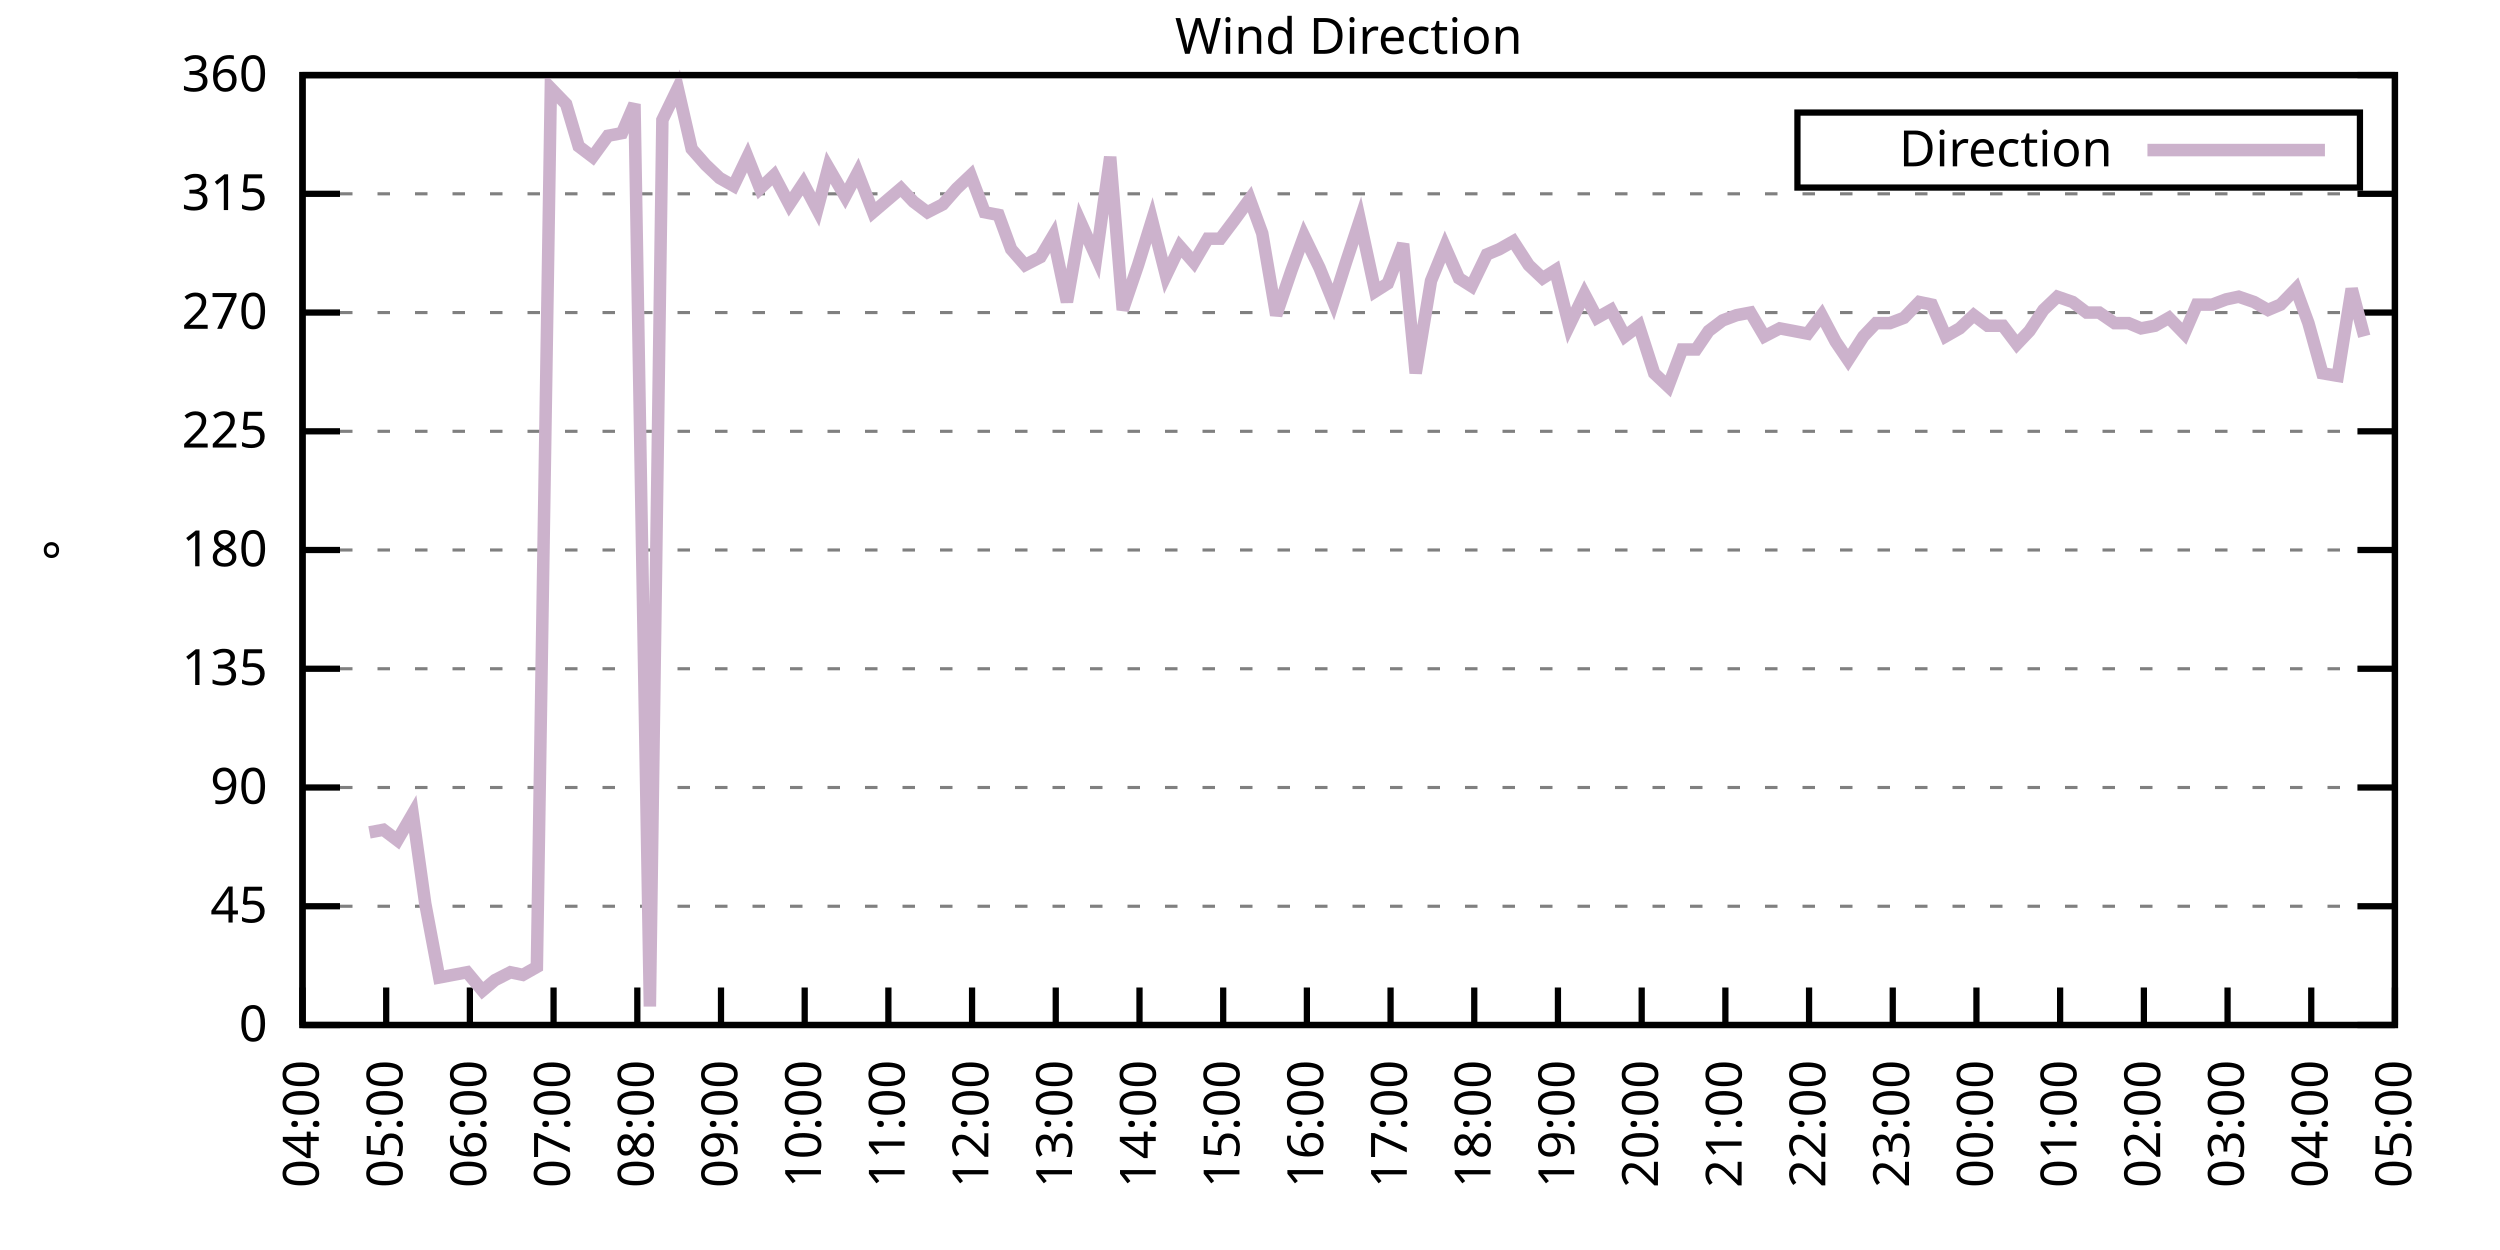
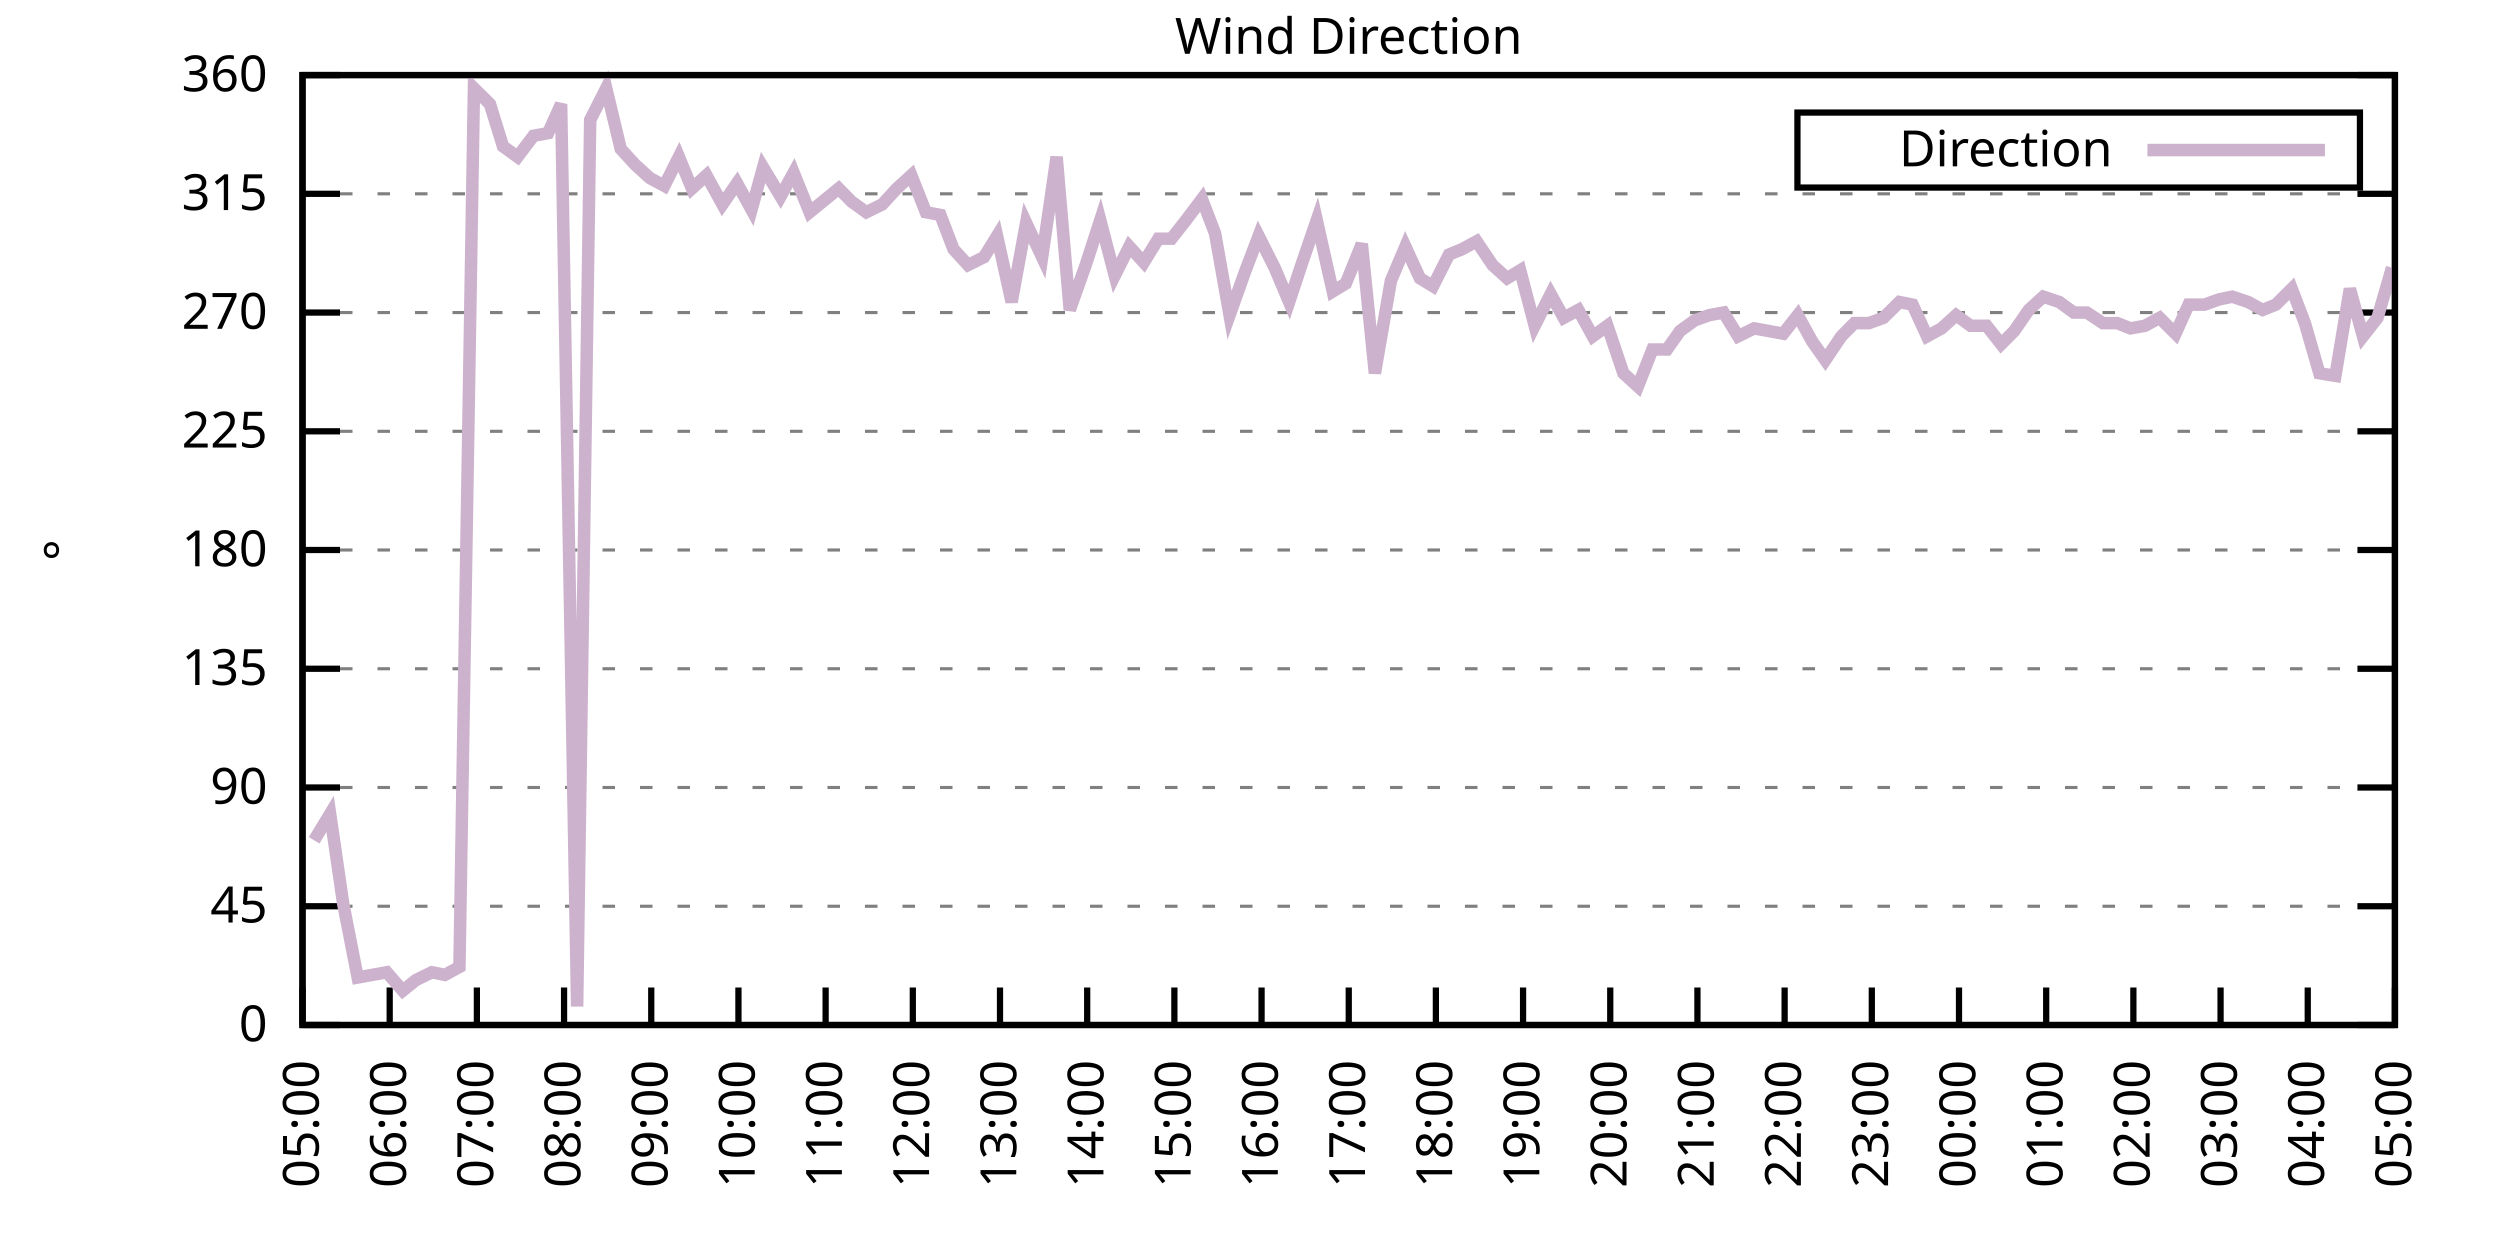
<svg xmlns="http://www.w3.org/2000/svg" xmlns:xlink="http://www.w3.org/1999/xlink" width="400" height="200" viewBox="0 0 400 200">
  <g id="gnuplot_canvas">
    <rect x="0" y="0" width="400" height="200" fill="none" />
    <defs>
      <circle id="gpDot" r="0.5" stroke-width="0.5" stroke="currentColor" />
      <path id="gpPt0" stroke-width="0.333" stroke="currentColor" d="M-1,0 h2 M0,-1 v2" />
      <path id="gpPt1" stroke-width="0.333" stroke="currentColor" d="M-1,-1 L1,1 M1,-1 L-1,1" />
      <path id="gpPt2" stroke-width="0.333" stroke="currentColor" d="M-1,0 L1,0 M0,-1 L0,1 M-1,-1 L1,1 M-1,1 L1,-1" />
      <rect id="gpPt3" stroke-width="0.333" stroke="currentColor" x="-1" y="-1" width="2" height="2" />
      <rect id="gpPt4" stroke-width="0.333" stroke="currentColor" fill="currentColor" x="-1" y="-1" width="2" height="2" />
      <circle id="gpPt5" stroke-width="0.333" stroke="currentColor" cx="0" cy="0" r="1" />
      <use xlink:href="#gpPt5" id="gpPt6" fill="currentColor" stroke="none" />
      <path id="gpPt7" stroke-width="0.333" stroke="currentColor" d="M0,-1.33 L-1.33,0.67 L1.33,0.67 z" />
      <use xlink:href="#gpPt7" id="gpPt8" fill="currentColor" stroke="none" />
      <use xlink:href="#gpPt7" id="gpPt9" stroke="currentColor" transform="rotate(180)" />
      <use xlink:href="#gpPt9" id="gpPt10" fill="currentColor" stroke="none" />
      <use xlink:href="#gpPt3" id="gpPt11" stroke="currentColor" transform="rotate(45)" />
      <use xlink:href="#gpPt11" id="gpPt12" fill="currentColor" stroke="none" />
      <path id="gpPt13" stroke-width="0.333" stroke="currentColor" d="M0,1.330 L1.265,0.411 L0.782,-1.067 L-0.782,-1.076 L-1.265,0.411 z" />
      <use xlink:href="#gpPt13" id="gpPt14" fill="currentColor" stroke="none" />
      <filter id="textbox" filterUnits="objectBoundingBox" x="0" y="0" height="1" width="1">
        <feFlood flood-color="white" flood-opacity="1" result="bgnd" />
        <feComposite in="SourceGraphic" in2="bgnd" operator="atop" />
      </filter>
      <filter id="greybox" filterUnits="objectBoundingBox" x="0" y="0" height="1" width="1">
        <feFlood flood-color="lightgrey" flood-opacity="1" result="grey" />
        <feComposite in="SourceGraphic" in2="grey" operator="atop" />
      </filter>
    </defs>
    <g fill="none" color="white" stroke="currentColor" stroke-width="1.00" stroke-linecap="butt" stroke-linejoin="miter">
</g>
    <g fill="none" color="black" stroke="currentColor" stroke-width="1.00" stroke-linecap="butt" stroke-linejoin="miter">
      <g stroke="none" shape-rendering="crispEdges">
        <polygon fill="rgb(255, 255, 255)" points="48.40,164.00 383.18,164.00 383.18,12.02 48.40,12.02 " />
      </g>
    </g>
    <g fill="none" color="black" stroke="currentColor" stroke-width="1.00" stroke-linecap="butt" stroke-linejoin="miter">
</g>
    <g fill="none" color="black" stroke="black" stroke-width="0.50" stroke-linecap="butt" stroke-linejoin="miter">
</g>
    <g fill="none" color="gray" stroke="currentColor" stroke-width="0.50" stroke-linecap="butt" stroke-linejoin="miter">
      <path stroke="gray" stroke-dasharray="2,4" class="gridline" d="M48.40,164.00 L383.19,164.00  " />
    </g>
    <g fill="none" color="gray" stroke="gray" stroke-width="1.00" stroke-linecap="butt" stroke-linejoin="miter">
</g>
    <g fill="none" color="black" stroke="currentColor" stroke-width="1.00" stroke-linecap="butt" stroke-linejoin="miter">
      <path stroke="black" d="M48.40,164.00 L54.40,164.00 M383.19,164.00 L377.19,164.00  " />
      <g transform="translate(42.80,166.60)" stroke="none" fill="black" font-family="Sans" font-size="8.00" text-anchor="end">
        <text>
          <tspan font-family="Sans"> 0</tspan>
        </text>
      </g>
    </g>
    <g fill="none" color="black" stroke="currentColor" stroke-width="1.00" stroke-linecap="butt" stroke-linejoin="miter">
</g>
    <g fill="none" color="black" stroke="black" stroke-width="0.50" stroke-linecap="butt" stroke-linejoin="miter">
</g>
    <g fill="none" color="gray" stroke="currentColor" stroke-width="0.50" stroke-linecap="butt" stroke-linejoin="miter">
      <path stroke="gray" stroke-dasharray="2,4" class="gridline" d="M48.40,145.00 L383.19,145.00  " />
    </g>
    <g fill="none" color="gray" stroke="gray" stroke-width="1.00" stroke-linecap="butt" stroke-linejoin="miter">
</g>
    <g fill="none" color="black" stroke="currentColor" stroke-width="1.00" stroke-linecap="butt" stroke-linejoin="miter">
      <path stroke="black" d="M48.40,145.00 L54.40,145.00 M383.19,145.00 L377.19,145.00  " />
      <g transform="translate(42.80,147.60)" stroke="none" fill="black" font-family="Sans" font-size="8.00" text-anchor="end">
        <text>
          <tspan font-family="Sans"> 45</tspan>
        </text>
      </g>
    </g>
    <g fill="none" color="black" stroke="currentColor" stroke-width="1.00" stroke-linecap="butt" stroke-linejoin="miter">
</g>
    <g fill="none" color="black" stroke="black" stroke-width="0.50" stroke-linecap="butt" stroke-linejoin="miter">
</g>
    <g fill="none" color="gray" stroke="currentColor" stroke-width="0.50" stroke-linecap="butt" stroke-linejoin="miter">
      <path stroke="gray" stroke-dasharray="2,4" class="gridline" d="M48.40,126.00 L383.19,126.00  " />
    </g>
    <g fill="none" color="gray" stroke="gray" stroke-width="1.00" stroke-linecap="butt" stroke-linejoin="miter">
</g>
    <g fill="none" color="black" stroke="currentColor" stroke-width="1.00" stroke-linecap="butt" stroke-linejoin="miter">
      <path stroke="black" d="M48.40,126.00 L54.40,126.00 M383.19,126.00 L377.19,126.00  " />
      <g transform="translate(42.80,128.60)" stroke="none" fill="black" font-family="Sans" font-size="8.00" text-anchor="end">
        <text>
          <tspan font-family="Sans"> 90</tspan>
        </text>
      </g>
    </g>
    <g fill="none" color="black" stroke="currentColor" stroke-width="1.00" stroke-linecap="butt" stroke-linejoin="miter">
</g>
    <g fill="none" color="black" stroke="black" stroke-width="0.50" stroke-linecap="butt" stroke-linejoin="miter">
</g>
    <g fill="none" color="gray" stroke="currentColor" stroke-width="0.50" stroke-linecap="butt" stroke-linejoin="miter">
      <path stroke="gray" stroke-dasharray="2,4" class="gridline" d="M48.40,107.00 L383.19,107.00  " />
    </g>
    <g fill="none" color="gray" stroke="gray" stroke-width="1.00" stroke-linecap="butt" stroke-linejoin="miter">
</g>
    <g fill="none" color="black" stroke="currentColor" stroke-width="1.00" stroke-linecap="butt" stroke-linejoin="miter">
      <path stroke="black" d="M48.40,107.00 L54.40,107.00 M383.19,107.00 L377.19,107.00  " />
      <g transform="translate(42.80,109.60)" stroke="none" fill="black" font-family="Sans" font-size="8.00" text-anchor="end">
        <text>
          <tspan font-family="Sans"> 135</tspan>
        </text>
      </g>
    </g>
    <g fill="none" color="black" stroke="currentColor" stroke-width="1.00" stroke-linecap="butt" stroke-linejoin="miter">
</g>
    <g fill="none" color="black" stroke="black" stroke-width="0.50" stroke-linecap="butt" stroke-linejoin="miter">
</g>
    <g fill="none" color="gray" stroke="currentColor" stroke-width="0.50" stroke-linecap="butt" stroke-linejoin="miter">
      <path stroke="gray" stroke-dasharray="2,4" class="gridline" d="M48.40,88.00 L383.19,88.00  " />
    </g>
    <g fill="none" color="gray" stroke="gray" stroke-width="1.00" stroke-linecap="butt" stroke-linejoin="miter">
</g>
    <g fill="none" color="black" stroke="currentColor" stroke-width="1.00" stroke-linecap="butt" stroke-linejoin="miter">
      <path stroke="black" d="M48.40,88.00 L54.40,88.00 M383.19,88.00 L377.19,88.00  " />
      <g transform="translate(42.80,90.60)" stroke="none" fill="black" font-family="Sans" font-size="8.00" text-anchor="end">
        <text>
          <tspan font-family="Sans"> 180</tspan>
        </text>
      </g>
    </g>
    <g fill="none" color="black" stroke="currentColor" stroke-width="1.00" stroke-linecap="butt" stroke-linejoin="miter">
</g>
    <g fill="none" color="black" stroke="black" stroke-width="0.50" stroke-linecap="butt" stroke-linejoin="miter">
</g>
    <g fill="none" color="gray" stroke="currentColor" stroke-width="0.50" stroke-linecap="butt" stroke-linejoin="miter">
      <path stroke="gray" stroke-dasharray="2,4" class="gridline" d="M48.40,69.01 L383.19,69.01  " />
    </g>
    <g fill="none" color="gray" stroke="gray" stroke-width="1.00" stroke-linecap="butt" stroke-linejoin="miter">
</g>
    <g fill="none" color="black" stroke="currentColor" stroke-width="1.00" stroke-linecap="butt" stroke-linejoin="miter">
      <path stroke="black" d="M48.40,69.01 L54.40,69.01 M383.19,69.01 L377.19,69.01  " />
      <g transform="translate(42.80,71.61)" stroke="none" fill="black" font-family="Sans" font-size="8.00" text-anchor="end">
        <text>
          <tspan font-family="Sans"> 225</tspan>
        </text>
      </g>
    </g>
    <g fill="none" color="black" stroke="currentColor" stroke-width="1.00" stroke-linecap="butt" stroke-linejoin="miter">
</g>
    <g fill="none" color="black" stroke="black" stroke-width="0.50" stroke-linecap="butt" stroke-linejoin="miter">
</g>
    <g fill="none" color="gray" stroke="currentColor" stroke-width="0.50" stroke-linecap="butt" stroke-linejoin="miter">
      <path stroke="gray" stroke-dasharray="2,4" class="gridline" d="M48.40,50.01 L383.19,50.01  " />
    </g>
    <g fill="none" color="gray" stroke="gray" stroke-width="1.00" stroke-linecap="butt" stroke-linejoin="miter">
</g>
    <g fill="none" color="black" stroke="currentColor" stroke-width="1.00" stroke-linecap="butt" stroke-linejoin="miter">
      <path stroke="black" d="M48.40,50.01 L54.40,50.01 M383.19,50.01 L377.19,50.01  " />
      <g transform="translate(42.80,52.61)" stroke="none" fill="black" font-family="Sans" font-size="8.00" text-anchor="end">
        <text>
          <tspan font-family="Sans"> 270</tspan>
        </text>
      </g>
    </g>
    <g fill="none" color="black" stroke="currentColor" stroke-width="1.00" stroke-linecap="butt" stroke-linejoin="miter">
</g>
    <g fill="none" color="black" stroke="black" stroke-width="0.50" stroke-linecap="butt" stroke-linejoin="miter">
</g>
    <g fill="none" color="gray" stroke="currentColor" stroke-width="0.50" stroke-linecap="butt" stroke-linejoin="miter">
      <path stroke="gray" stroke-dasharray="2,4" class="gridline" d="M48.40,31.01 L383.19,31.01  " />
    </g>
    <g fill="none" color="gray" stroke="gray" stroke-width="1.00" stroke-linecap="butt" stroke-linejoin="miter">
</g>
    <g fill="none" color="black" stroke="currentColor" stroke-width="1.00" stroke-linecap="butt" stroke-linejoin="miter">
      <path stroke="black" d="M48.40,31.01 L54.40,31.01 M383.19,31.01 L377.19,31.01  " />
      <g transform="translate(42.80,33.61)" stroke="none" fill="black" font-family="Sans" font-size="8.00" text-anchor="end">
        <text>
          <tspan font-family="Sans"> 315</tspan>
        </text>
      </g>
    </g>
    <g fill="none" color="black" stroke="currentColor" stroke-width="1.00" stroke-linecap="butt" stroke-linejoin="miter">
</g>
    <g fill="none" color="black" stroke="black" stroke-width="0.50" stroke-linecap="butt" stroke-linejoin="miter">
</g>
    <g fill="none" color="gray" stroke="currentColor" stroke-width="0.50" stroke-linecap="butt" stroke-linejoin="miter">
      <path stroke="gray" stroke-dasharray="2,4" class="gridline" d="M48.40,12.01 L383.19,12.01  " />
    </g>
    <g fill="none" color="gray" stroke="gray" stroke-width="1.00" stroke-linecap="butt" stroke-linejoin="miter">
</g>
    <g fill="none" color="black" stroke="currentColor" stroke-width="1.00" stroke-linecap="butt" stroke-linejoin="miter">
      <path stroke="black" d="M48.40,12.01 L54.40,12.01 M383.19,12.01 L377.19,12.01  " />
      <g transform="translate(42.80,14.61)" stroke="none" fill="black" font-family="Sans" font-size="8.00" text-anchor="end">
        <text>
          <tspan font-family="Sans"> 360</tspan>
        </text>
      </g>
    </g>
    <g fill="none" color="black" stroke="currentColor" stroke-width="1.00" stroke-linecap="butt" stroke-linejoin="miter">
      <path stroke="black" d="M48.40,164.00 L48.40,158.00  " />
      <g transform="translate(51.00,169.60) rotate(270.00)" stroke="none" fill="black" font-family="Sans" font-size="8.00" text-anchor="end">
        <text>
-           <tspan font-family="Sans">04:00</tspan>
-         </text>
-       </g>
-     </g>
-     <g fill="none" color="black" stroke="currentColor" stroke-width="1.00" stroke-linecap="butt" stroke-linejoin="miter">
-       <path stroke="black" d="M61.79,164.00 L61.79,158.00  " />
-       <g transform="translate(64.39,169.60) rotate(270.00)" stroke="none" fill="black" font-family="Sans" font-size="8.00" text-anchor="end">
-         <text>
          <tspan font-family="Sans">05:00</tspan>
        </text>
      </g>
    </g>
    <g fill="none" color="black" stroke="currentColor" stroke-width="1.00" stroke-linecap="butt" stroke-linejoin="miter">
-       <path stroke="black" d="M75.18,164.00 L75.18,158.00  " />
-       <g transform="translate(77.78,169.60) rotate(270.00)" stroke="none" fill="black" font-family="Sans" font-size="8.00" text-anchor="end">
+       <path stroke="black" d="M62.35,164.00 L62.35,158.00  " />
+       <g transform="translate(64.95,169.60) rotate(270.00)" stroke="none" fill="black" font-family="Sans" font-size="8.00" text-anchor="end">
        <text>
          <tspan font-family="Sans">06:00</tspan>
        </text>
      </g>
    </g>
    <g fill="none" color="black" stroke="currentColor" stroke-width="1.00" stroke-linecap="butt" stroke-linejoin="miter">
-       <path stroke="black" d="M88.57,164.00 L88.57,158.00  " />
-       <g transform="translate(91.17,169.60) rotate(270.00)" stroke="none" fill="black" font-family="Sans" font-size="8.00" text-anchor="end">
+       <path stroke="black" d="M76.30,164.00 L76.30,158.00  " />
+       <g transform="translate(78.90,169.60) rotate(270.00)" stroke="none" fill="black" font-family="Sans" font-size="8.00" text-anchor="end">
        <text>
          <tspan font-family="Sans">07:00</tspan>
        </text>
      </g>
    </g>
    <g fill="none" color="black" stroke="currentColor" stroke-width="1.00" stroke-linecap="butt" stroke-linejoin="miter">
-       <path stroke="black" d="M101.97,164.00 L101.97,158.00  " />
-       <g transform="translate(104.57,169.60) rotate(270.00)" stroke="none" fill="black" font-family="Sans" font-size="8.00" text-anchor="end">
+       <path stroke="black" d="M90.25,164.00 L90.25,158.00  " />
+       <g transform="translate(92.85,169.60) rotate(270.00)" stroke="none" fill="black" font-family="Sans" font-size="8.00" text-anchor="end">
        <text>
          <tspan font-family="Sans">08:00</tspan>
        </text>
      </g>
    </g>
    <g fill="none" color="black" stroke="currentColor" stroke-width="1.00" stroke-linecap="butt" stroke-linejoin="miter">
-       <path stroke="black" d="M115.36,164.00 L115.36,158.00  " />
-       <g transform="translate(117.96,169.60) rotate(270.00)" stroke="none" fill="black" font-family="Sans" font-size="8.00" text-anchor="end">
+       <path stroke="black" d="M104.20,164.00 L104.20,158.00  " />
+       <g transform="translate(106.80,169.60) rotate(270.00)" stroke="none" fill="black" font-family="Sans" font-size="8.00" text-anchor="end">
        <text>
          <tspan font-family="Sans">09:00</tspan>
        </text>
      </g>
    </g>
    <g fill="none" color="black" stroke="currentColor" stroke-width="1.00" stroke-linecap="butt" stroke-linejoin="miter">
-       <path stroke="black" d="M128.75,164.00 L128.75,158.00  " />
-       <g transform="translate(131.35,169.60) rotate(270.00)" stroke="none" fill="black" font-family="Sans" font-size="8.00" text-anchor="end">
+       <path stroke="black" d="M118.15,164.00 L118.15,158.00  " />
+       <g transform="translate(120.75,169.60) rotate(270.00)" stroke="none" fill="black" font-family="Sans" font-size="8.00" text-anchor="end">
        <text>
          <tspan font-family="Sans">10:00</tspan>
        </text>
      </g>
    </g>
    <g fill="none" color="black" stroke="currentColor" stroke-width="1.00" stroke-linecap="butt" stroke-linejoin="miter">
-       <path stroke="black" d="M142.14,164.00 L142.14,158.00  " />
-       <g transform="translate(144.74,169.60) rotate(270.00)" stroke="none" fill="black" font-family="Sans" font-size="8.00" text-anchor="end">
+       <path stroke="black" d="M132.10,164.00 L132.10,158.00  " />
+       <g transform="translate(134.70,169.60) rotate(270.00)" stroke="none" fill="black" font-family="Sans" font-size="8.00" text-anchor="end">
        <text>
          <tspan font-family="Sans">11:00</tspan>
        </text>
      </g>
    </g>
    <g fill="none" color="black" stroke="currentColor" stroke-width="1.00" stroke-linecap="butt" stroke-linejoin="miter">
-       <path stroke="black" d="M155.53,164.00 L155.53,158.00  " />
-       <g transform="translate(158.13,169.60) rotate(270.00)" stroke="none" fill="black" font-family="Sans" font-size="8.00" text-anchor="end">
+       <path stroke="black" d="M146.05,164.00 L146.05,158.00  " />
+       <g transform="translate(148.65,169.60) rotate(270.00)" stroke="none" fill="black" font-family="Sans" font-size="8.00" text-anchor="end">
        <text>
          <tspan font-family="Sans">12:00</tspan>
        </text>
      </g>
    </g>
    <g fill="none" color="black" stroke="currentColor" stroke-width="1.00" stroke-linecap="butt" stroke-linejoin="miter">
-       <path stroke="black" d="M168.92,164.00 L168.92,158.00  " />
-       <g transform="translate(171.52,169.60) rotate(270.00)" stroke="none" fill="black" font-family="Sans" font-size="8.00" text-anchor="end">
+       <path stroke="black" d="M160.00,164.00 L160.00,158.00  " />
+       <g transform="translate(162.60,169.60) rotate(270.00)" stroke="none" fill="black" font-family="Sans" font-size="8.00" text-anchor="end">
        <text>
          <tspan font-family="Sans">13:00</tspan>
        </text>
      </g>
    </g>
    <g fill="none" color="black" stroke="currentColor" stroke-width="1.00" stroke-linecap="butt" stroke-linejoin="miter">
-       <path stroke="black" d="M182.32,164.00 L182.32,158.00  " />
-       <g transform="translate(184.92,169.60) rotate(270.00)" stroke="none" fill="black" font-family="Sans" font-size="8.00" text-anchor="end">
+       <path stroke="black" d="M173.95,164.00 L173.95,158.00  " />
+       <g transform="translate(176.55,169.60) rotate(270.00)" stroke="none" fill="black" font-family="Sans" font-size="8.00" text-anchor="end">
        <text>
          <tspan font-family="Sans">14:00</tspan>
        </text>
      </g>
    </g>
    <g fill="none" color="black" stroke="currentColor" stroke-width="1.00" stroke-linecap="butt" stroke-linejoin="miter">
-       <path stroke="black" d="M195.71,164.00 L195.71,158.00  " />
-       <g transform="translate(198.31,169.60) rotate(270.00)" stroke="none" fill="black" font-family="Sans" font-size="8.00" text-anchor="end">
+       <path stroke="black" d="M187.90,164.00 L187.90,158.00  " />
+       <g transform="translate(190.50,169.60) rotate(270.00)" stroke="none" fill="black" font-family="Sans" font-size="8.00" text-anchor="end">
        <text>
          <tspan font-family="Sans">15:00</tspan>
        </text>
      </g>
    </g>
    <g fill="none" color="black" stroke="currentColor" stroke-width="1.00" stroke-linecap="butt" stroke-linejoin="miter">
-       <path stroke="black" d="M209.10,164.00 L209.10,158.00  " />
-       <g transform="translate(211.70,169.60) rotate(270.00)" stroke="none" fill="black" font-family="Sans" font-size="8.00" text-anchor="end">
+       <path stroke="black" d="M201.85,164.00 L201.85,158.00  " />
+       <g transform="translate(204.45,169.60) rotate(270.00)" stroke="none" fill="black" font-family="Sans" font-size="8.00" text-anchor="end">
        <text>
          <tspan font-family="Sans">16:00</tspan>
        </text>
      </g>
    </g>
    <g fill="none" color="black" stroke="currentColor" stroke-width="1.00" stroke-linecap="butt" stroke-linejoin="miter">
-       <path stroke="black" d="M222.49,164.00 L222.49,158.00  " />
-       <g transform="translate(225.09,169.60) rotate(270.00)" stroke="none" fill="black" font-family="Sans" font-size="8.00" text-anchor="end">
+       <path stroke="black" d="M215.80,164.00 L215.80,158.00  " />
+       <g transform="translate(218.40,169.60) rotate(270.00)" stroke="none" fill="black" font-family="Sans" font-size="8.00" text-anchor="end">
        <text>
          <tspan font-family="Sans">17:00</tspan>
        </text>
      </g>
    </g>
    <g fill="none" color="black" stroke="currentColor" stroke-width="1.00" stroke-linecap="butt" stroke-linejoin="miter">
-       <path stroke="black" d="M235.88,164.00 L235.88,158.00  " />
-       <g transform="translate(238.48,169.60) rotate(270.00)" stroke="none" fill="black" font-family="Sans" font-size="8.00" text-anchor="end">
+       <path stroke="black" d="M229.74,164.00 L229.74,158.00  " />
+       <g transform="translate(232.34,169.60) rotate(270.00)" stroke="none" fill="black" font-family="Sans" font-size="8.00" text-anchor="end">
        <text>
          <tspan font-family="Sans">18:00</tspan>
        </text>
      </g>
    </g>
    <g fill="none" color="black" stroke="currentColor" stroke-width="1.00" stroke-linecap="butt" stroke-linejoin="miter">
-       <path stroke="black" d="M249.27,164.00 L249.27,158.00  " />
-       <g transform="translate(251.87,169.60) rotate(270.00)" stroke="none" fill="black" font-family="Sans" font-size="8.00" text-anchor="end">
+       <path stroke="black" d="M243.69,164.00 L243.69,158.00  " />
+       <g transform="translate(246.29,169.60) rotate(270.00)" stroke="none" fill="black" font-family="Sans" font-size="8.00" text-anchor="end">
        <text>
          <tspan font-family="Sans">19:00</tspan>
        </text>
      </g>
    </g>
    <g fill="none" color="black" stroke="currentColor" stroke-width="1.00" stroke-linecap="butt" stroke-linejoin="miter">
-       <path stroke="black" d="M262.67,164.00 L262.67,158.00  " />
-       <g transform="translate(265.27,169.60) rotate(270.00)" stroke="none" fill="black" font-family="Sans" font-size="8.00" text-anchor="end">
+       <path stroke="black" d="M257.64,164.00 L257.64,158.00  " />
+       <g transform="translate(260.24,169.60) rotate(270.00)" stroke="none" fill="black" font-family="Sans" font-size="8.00" text-anchor="end">
        <text>
          <tspan font-family="Sans">20:00</tspan>
        </text>
      </g>
    </g>
    <g fill="none" color="black" stroke="currentColor" stroke-width="1.00" stroke-linecap="butt" stroke-linejoin="miter">
-       <path stroke="black" d="M276.06,164.00 L276.06,158.00  " />
-       <g transform="translate(278.66,169.60) rotate(270.00)" stroke="none" fill="black" font-family="Sans" font-size="8.00" text-anchor="end">
+       <path stroke="black" d="M271.59,164.00 L271.59,158.00  " />
+       <g transform="translate(274.19,169.60) rotate(270.00)" stroke="none" fill="black" font-family="Sans" font-size="8.00" text-anchor="end">
        <text>
          <tspan font-family="Sans">21:00</tspan>
        </text>
      </g>
    </g>
    <g fill="none" color="black" stroke="currentColor" stroke-width="1.00" stroke-linecap="butt" stroke-linejoin="miter">
-       <path stroke="black" d="M289.45,164.00 L289.45,158.00  " />
-       <g transform="translate(292.05,169.60) rotate(270.00)" stroke="none" fill="black" font-family="Sans" font-size="8.00" text-anchor="end">
+       <path stroke="black" d="M285.54,164.00 L285.54,158.00  " />
+       <g transform="translate(288.14,169.60) rotate(270.00)" stroke="none" fill="black" font-family="Sans" font-size="8.00" text-anchor="end">
        <text>
          <tspan font-family="Sans">22:00</tspan>
        </text>
      </g>
    </g>
    <g fill="none" color="black" stroke="currentColor" stroke-width="1.00" stroke-linecap="butt" stroke-linejoin="miter">
-       <path stroke="black" d="M302.84,164.00 L302.84,158.00  " />
-       <g transform="translate(305.44,169.60) rotate(270.00)" stroke="none" fill="black" font-family="Sans" font-size="8.00" text-anchor="end">
+       <path stroke="black" d="M299.49,164.00 L299.49,158.00  " />
+       <g transform="translate(302.09,169.60) rotate(270.00)" stroke="none" fill="black" font-family="Sans" font-size="8.00" text-anchor="end">
        <text>
          <tspan font-family="Sans">23:00</tspan>
        </text>
      </g>
    </g>
    <g fill="none" color="black" stroke="currentColor" stroke-width="1.00" stroke-linecap="butt" stroke-linejoin="miter">
-       <path stroke="black" d="M316.23,164.00 L316.23,158.00  " />
-       <g transform="translate(318.83,169.60) rotate(270.00)" stroke="none" fill="black" font-family="Sans" font-size="8.00" text-anchor="end">
+       <path stroke="black" d="M313.44,164.00 L313.44,158.00  " />
+       <g transform="translate(316.04,169.60) rotate(270.00)" stroke="none" fill="black" font-family="Sans" font-size="8.00" text-anchor="end">
        <text>
          <tspan font-family="Sans">00:00</tspan>
        </text>
      </g>
    </g>
    <g fill="none" color="black" stroke="currentColor" stroke-width="1.00" stroke-linecap="butt" stroke-linejoin="miter">
-       <path stroke="black" d="M329.62,164.00 L329.62,158.00  " />
-       <g transform="translate(332.22,169.60) rotate(270.00)" stroke="none" fill="black" font-family="Sans" font-size="8.00" text-anchor="end">
+       <path stroke="black" d="M327.39,164.00 L327.39,158.00  " />
+       <g transform="translate(329.99,169.60) rotate(270.00)" stroke="none" fill="black" font-family="Sans" font-size="8.00" text-anchor="end">
        <text>
          <tspan font-family="Sans">01:00</tspan>
        </text>
      </g>
    </g>
    <g fill="none" color="black" stroke="currentColor" stroke-width="1.00" stroke-linecap="butt" stroke-linejoin="miter">
-       <path stroke="black" d="M343.02,164.00 L343.02,158.00  " />
-       <g transform="translate(345.62,169.60) rotate(270.00)" stroke="none" fill="black" font-family="Sans" font-size="8.00" text-anchor="end">
+       <path stroke="black" d="M341.34,164.00 L341.34,158.00  " />
+       <g transform="translate(343.94,169.60) rotate(270.00)" stroke="none" fill="black" font-family="Sans" font-size="8.00" text-anchor="end">
        <text>
          <tspan font-family="Sans">02:00</tspan>
        </text>
      </g>
    </g>
    <g fill="none" color="black" stroke="currentColor" stroke-width="1.00" stroke-linecap="butt" stroke-linejoin="miter">
-       <path stroke="black" d="M356.41,164.00 L356.41,158.00  " />
-       <g transform="translate(359.01,169.60) rotate(270.00)" stroke="none" fill="black" font-family="Sans" font-size="8.00" text-anchor="end">
+       <path stroke="black" d="M355.29,164.00 L355.29,158.00  " />
+       <g transform="translate(357.89,169.60) rotate(270.00)" stroke="none" fill="black" font-family="Sans" font-size="8.00" text-anchor="end">
        <text>
          <tspan font-family="Sans">03:00</tspan>
        </text>
      </g>
    </g>
    <g fill="none" color="black" stroke="currentColor" stroke-width="1.00" stroke-linecap="butt" stroke-linejoin="miter">
-       <path stroke="black" d="M369.80,164.00 L369.80,158.00  " />
-       <g transform="translate(372.40,169.60) rotate(270.00)" stroke="none" fill="black" font-family="Sans" font-size="8.00" text-anchor="end">
+       <path stroke="black" d="M369.24,164.00 L369.24,158.00  " />
+       <g transform="translate(371.84,169.60) rotate(270.00)" stroke="none" fill="black" font-family="Sans" font-size="8.00" text-anchor="end">
        <text>
          <tspan font-family="Sans">04:00</tspan>
        </text>
      </g>
    </g>
    <g fill="none" color="black" stroke="currentColor" stroke-width="1.00" stroke-linecap="butt" stroke-linejoin="miter">
      <path stroke="black" d="M383.19,164.00 L383.19,158.00  " />
      <g transform="translate(385.79,169.60) rotate(270.00)" stroke="none" fill="black" font-family="Sans" font-size="8.00" text-anchor="end">
        <text>
          <tspan font-family="Sans">05:00</tspan>
        </text>
      </g>
    </g>
    <g fill="none" color="black" stroke="currentColor" stroke-width="1.00" stroke-linecap="butt" stroke-linejoin="miter">
</g>
    <g fill="none" color="black" stroke="currentColor" stroke-width="1.00" stroke-linecap="butt" stroke-linejoin="miter">
      <path stroke="black" d="M48.40,12.01 L48.40,164.00 L383.19,164.00 L383.19,12.01 L48.40,12.01 Z  " />
    </g>
    <g fill="none" color="black" stroke="currentColor" stroke-width="1.00" stroke-linecap="butt" stroke-linejoin="miter">
</g>
    <g fill="none" color="black" stroke="currentColor" stroke-width="1.00" stroke-linecap="butt" stroke-linejoin="miter">
      <path stroke="black" d="M287.59,30.01 L287.59,18.01 L377.59,18.01 L377.59,30.01 L287.59,30.01 Z  " />
    </g>
    <g id="Wind_direction_plot_1">
      <g fill="none" color="white" stroke="black" stroke-width="2.00" stroke-linecap="butt" stroke-linejoin="miter">
</g>
      <g fill="none" color="black" stroke="currentColor" stroke-width="2.00" stroke-linecap="butt" stroke-linejoin="miter">
        <g transform="translate(337.99,26.61)" stroke="none" fill="black" font-family="Sans" font-size="8.00" text-anchor="end">
          <text>
            <tspan font-family="Sans">Direction</tspan>
          </text>
        </g>
      </g>
      <g fill="none" color="black" stroke="currentColor" stroke-width="2.00" stroke-linecap="butt" stroke-linejoin="miter">
-         <path stroke="rgb(204, 178, 204)" d="M343.59,24.01 L371.99,24.01 M59.11,133.18 L61.35,132.76 L63.58,134.45 L66.03,130.22 L68.04,144.58 L70.27,156.40   L72.50,155.98 L74.74,155.56 L77.19,158.51 L79.20,156.82 L81.66,155.56 L83.66,155.98 L85.90,154.71 L88.13,14.12   L90.58,16.65 L92.59,23.41 L94.82,25.10 L97.28,21.72 L99.51,21.30 L101.52,16.65 L103.98,161.04 L105.98,19.19   L108.44,14.12 L110.67,23.83 L112.90,26.36 L115.13,28.48 L117.37,29.74 L119.60,25.10 L121.61,30.16 L123.84,28.05   L126.29,32.70 L128.53,29.32 L130.76,33.54 L132.54,26.79 L135.22,31.43 L137.23,27.63 L139.69,33.96 L144.15,30.16   L146.16,32.28 L148.39,33.96 L150.85,32.70 L153.08,30.16 L155.31,28.05 L157.54,33.96 L159.77,34.39 L161.78,39.87   L164.01,42.41 L166.47,41.14 L168.48,37.76 L170.71,48.32 L172.94,35.65 L175.40,41.14 L177.63,25.10 L179.64,49.59   L182.09,42.41 L184.32,35.23 L186.56,44.10 L188.79,39.45 L191.02,41.99 L193.25,38.19 L195.26,38.19 L197.49,35.23   L199.95,31.85 L201.96,37.34 L204.19,50.43 L206.64,43.25 L208.65,37.76 L211.11,42.83 L213.34,48.32 L215.35,41.99   L217.58,35.23 L220.04,46.63 L222.04,45.36 L224.50,39.03 L226.51,59.72 L228.96,44.94 L231.20,39.45 L233.43,44.52   L235.44,45.79 L237.89,40.72 L239.90,39.87 L242.13,38.61 L244.59,42.41 L246.82,44.52 L248.83,43.25 L251.06,52.12   L253.51,47.05 L255.52,50.85 L257.76,49.59 L259.99,53.81 L262.22,52.12 L264.67,59.72 L266.91,61.83 L269.14,55.92   L271.37,55.92 L273.38,52.96 L275.61,51.27 L277.84,50.43 L280.07,50.01 L282.31,53.81 L284.76,52.54 L286.99,52.96   L289.23,53.39 L291.46,50.43 L293.69,54.65 L295.70,57.61 L298.15,53.81 L300.16,51.70 L302.39,51.70 L304.63,50.85   L307.08,48.32 L309.09,48.74 L311.32,53.81 L313.55,52.54 L315.79,50.43 L318.02,52.12 L320.47,52.12 L322.70,55.07   L324.71,52.96 L326.95,49.59 L329.18,47.47 L331.63,48.32 L333.86,50.01 L335.87,50.01 L338.33,51.70 L340.56,51.70   L342.57,52.54 L344.80,52.12 L347.03,50.85 L349.49,53.39 L351.50,48.74 L353.95,48.74 L356.18,47.90 L358.19,47.47   L360.65,48.32 L362.88,49.59 L364.89,48.74 L367.34,46.21 L369.35,51.70 L371.58,59.72 L374.04,60.14 L376.27,46.21   L378.28,53.81  " />
+         <path stroke="rgb(204, 178, 204)" d="M343.59,24.01 L371.99,24.01 M50.26,134.45 L52.82,130.22 L54.91,144.58 L57.23,156.40 L59.56,155.98 L61.88,155.56   L64.44,158.51 L66.53,156.82 L69.09,155.56 L71.18,155.98 L73.51,154.71 L75.83,14.12 L78.39,16.65 L80.48,23.41   L82.81,25.10 L85.37,21.72 L87.69,21.30 L89.78,16.65 L92.34,161.04 L94.43,19.19 L96.99,14.12 L99.32,23.83   L101.64,26.36 L103.97,28.48 L106.29,29.74 L108.62,25.10 L110.71,30.16 L113.03,28.05 L115.59,32.70 L117.92,29.32   L120.24,33.54 L122.10,26.79 L124.89,31.43 L126.98,27.63 L129.54,33.96 L134.19,30.16 L136.28,32.28 L138.61,33.96   L141.16,32.70 L143.49,30.16 L145.81,28.05 L148.14,33.96 L150.46,34.39 L152.56,39.87 L154.88,42.41 L157.44,41.14   L159.53,37.76 L161.86,48.32 L164.18,35.65 L166.74,41.14 L169.06,25.10 L171.16,49.59 L173.71,42.41 L176.04,35.23   L178.36,44.10 L180.69,39.45 L183.01,41.99 L185.34,38.19 L187.43,38.19 L189.76,35.23 L192.31,31.85 L194.41,37.34   L196.73,50.43 L199.29,43.25 L201.38,37.76 L203.94,42.83 L206.26,48.32 L208.36,41.99 L210.68,35.23 L213.24,46.63   L215.33,45.36 L217.89,39.03 L219.98,59.72 L222.54,44.94 L224.86,39.45 L227.19,44.52 L229.28,45.79 L231.84,40.72   L233.93,39.87 L236.25,38.61 L238.81,42.41 L241.14,44.52 L243.23,43.25 L245.55,52.12 L248.11,47.05 L250.20,50.85   L252.53,49.59 L254.85,53.81 L257.18,52.12 L259.74,59.72 L262.06,61.83 L264.39,55.92 L266.71,55.92 L268.80,52.96   L271.13,51.27 L273.45,50.43 L275.78,50.01 L278.10,53.81 L280.66,52.54 L282.99,52.96 L285.31,53.39 L287.64,50.43   L289.96,54.65 L292.05,57.61 L294.61,53.81 L296.70,51.70 L299.03,51.70 L301.35,50.85 L303.91,48.32 L306.00,48.74   L308.33,53.81 L310.65,52.54 L312.98,50.43 L315.30,52.12 L317.86,52.12 L320.18,55.07 L322.28,52.96 L324.60,49.59   L326.93,47.47 L329.48,48.32 L331.81,50.01 L333.90,50.01 L336.46,51.70 L338.78,51.70 L340.88,52.54 L343.20,52.12   L345.53,50.85 L348.08,53.39 L350.18,48.74 L352.73,48.74 L355.06,47.90 L357.15,47.47 L359.71,48.32 L362.03,49.59   L364.13,48.74 L366.68,46.21 L368.78,51.70 L371.10,59.72 L373.66,60.14 L375.98,46.21 L378.08,53.81 L380.40,50.85   L382.73,42.83  " />
      </g>
    </g>
    <g fill="none" color="black" stroke="currentColor" stroke-width="2.00" stroke-linecap="butt" stroke-linejoin="miter">
</g>
    <g fill="none" color="black" stroke="black" stroke-width="1.00" stroke-linecap="butt" stroke-linejoin="miter">
</g>
    <g fill="none" color="black" stroke="currentColor" stroke-width="1.00" stroke-linecap="butt" stroke-linejoin="miter">
      <path stroke="black" d="M48.40,12.01 L48.40,164.00 L383.19,164.00 L383.19,12.01 L48.40,12.01 Z  " />
      <g transform="translate(12.80,88.01) rotate(270.00)" stroke="none" fill="black" font-family="Sans" font-size="8.00" text-anchor="middle">
        <text>
          <tspan font-family="Sans">°</tspan>
        </text>
      </g>
    </g>
    <g fill="none" color="black" stroke="currentColor" stroke-width="1.00" stroke-linecap="butt" stroke-linejoin="miter">
</g>
    <g fill="none" color="black" stroke="currentColor" stroke-width="1.00" stroke-linecap="butt" stroke-linejoin="miter">
      <g transform="translate(215.79,8.61)" stroke="none" fill="black" font-family="Sans" font-size="8.00" text-anchor="middle">
        <text>
          <tspan font-family="Sans">Wind Direction</tspan>
        </text>
      </g>
    </g>
    <g fill="none" color="black" stroke="currentColor" stroke-width="1.00" stroke-linecap="butt" stroke-linejoin="miter">
</g>
  </g>
</svg>
